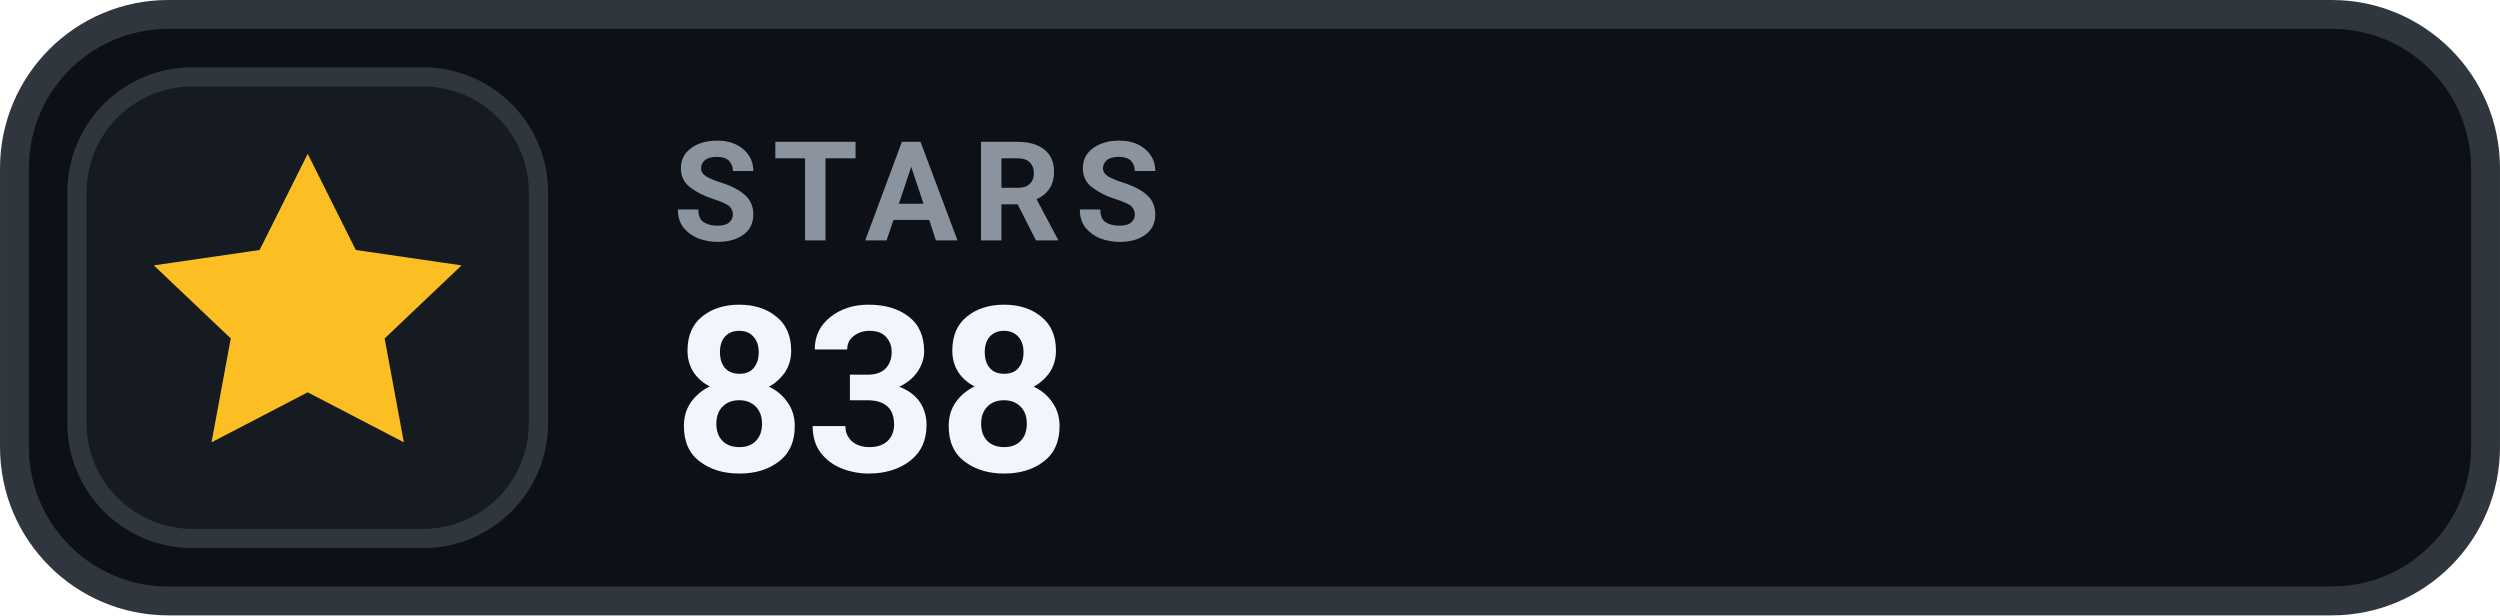
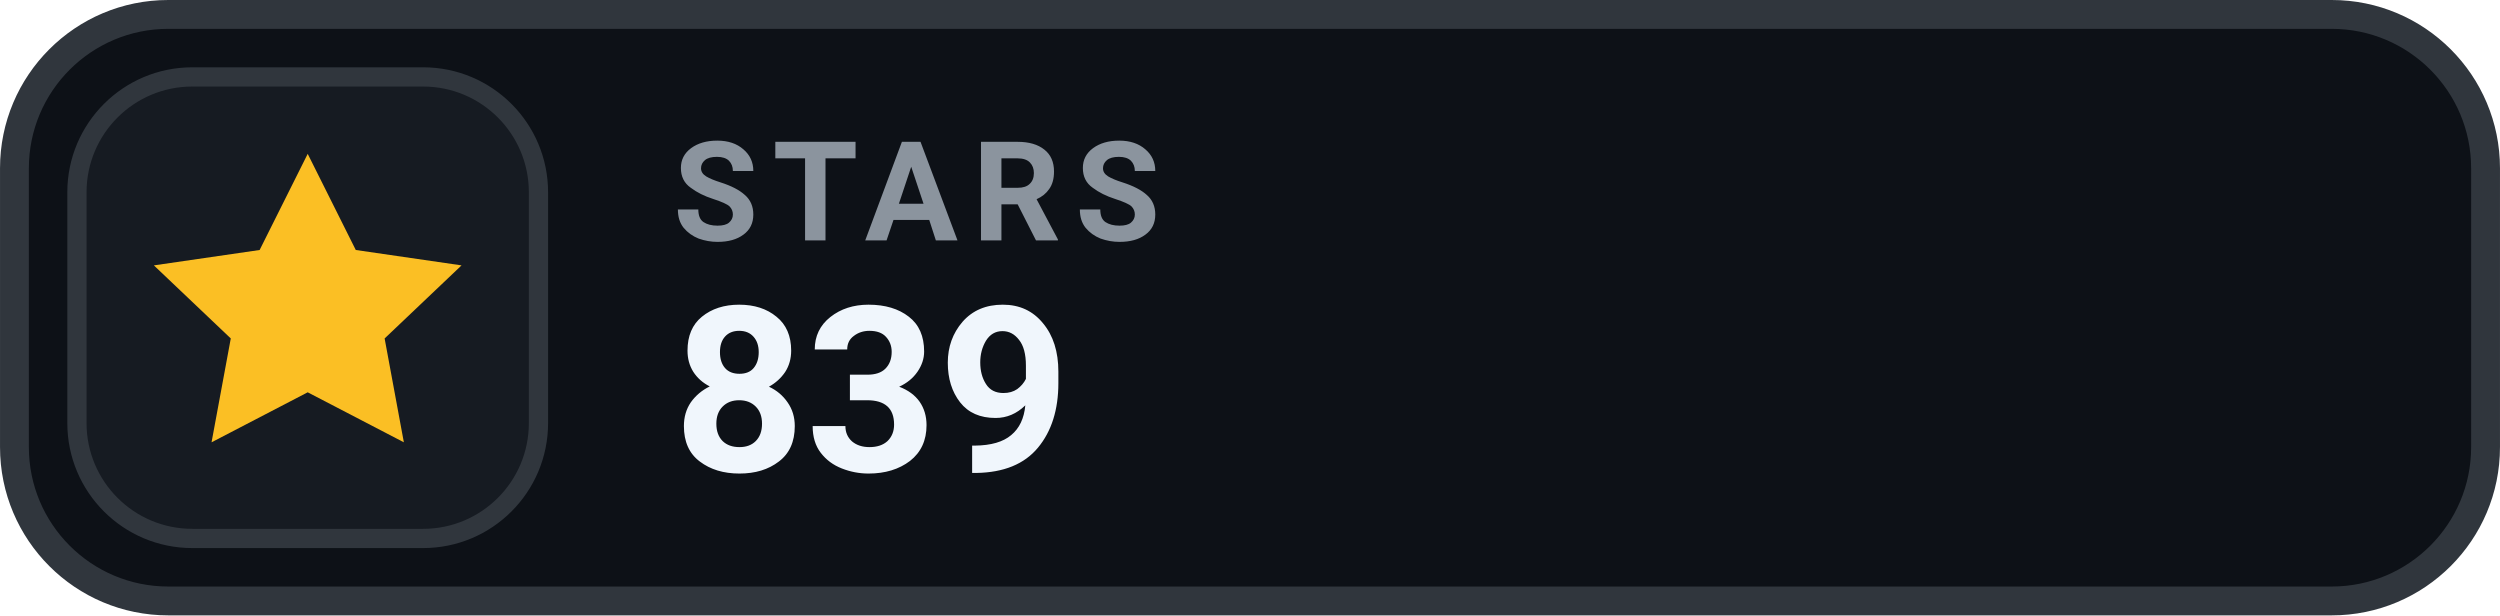
- <svg xmlns="http://www.w3.org/2000/svg" width="126" height="31.015" viewBox="0 0 130 32" role="img" aria-label="STARS 838">
+ <svg xmlns="http://www.w3.org/2000/svg" width="126" height="31.015" viewBox="0 0 130 32" role="img" aria-label="STARS 839">
  <rect x=".75" y=".75" width="128.5" height="30.5" rx="8" fill="#0D1117" stroke="#30363D" stroke-width="1.5" />
  <rect x="4" y="4" width="24" height="24" rx="6" fill="#161B22" stroke="#30363D" stroke-width="1" />
  <g transform="translate(16 16)" style="color:#FBBF24;">
    <path d="M0 -8 l2.5 5 5.5 .8 -4 3.8 1 5.4 -5 -2.6 -5 2.6 1 -5.4 -4 -3.8 5.5 -.8 Z" fill="currentColor" />
  </g>
  <text x="35" y="12.5" fill="#8B949E" font-family="-apple-system,BlinkMacSystemFont,'Segoe UI',Roboto,Helvetica,Arial,sans-serif" font-size="7.2" font-weight="700" letter-spacing=".75">STARS</text>
-   <text x="35" y="24.5" fill="#F0F6FC" font-family="-apple-system,BlinkMacSystemFont,'Segoe UI',Roboto,Helvetica,Arial,sans-serif" font-size="12" font-weight="700">838</text>
+   <text x="35" y="24.5" fill="#F0F6FC" font-family="-apple-system,BlinkMacSystemFont,'Segoe UI',Roboto,Helvetica,Arial,sans-serif" font-size="12" font-weight="700">839</text>
</svg>
